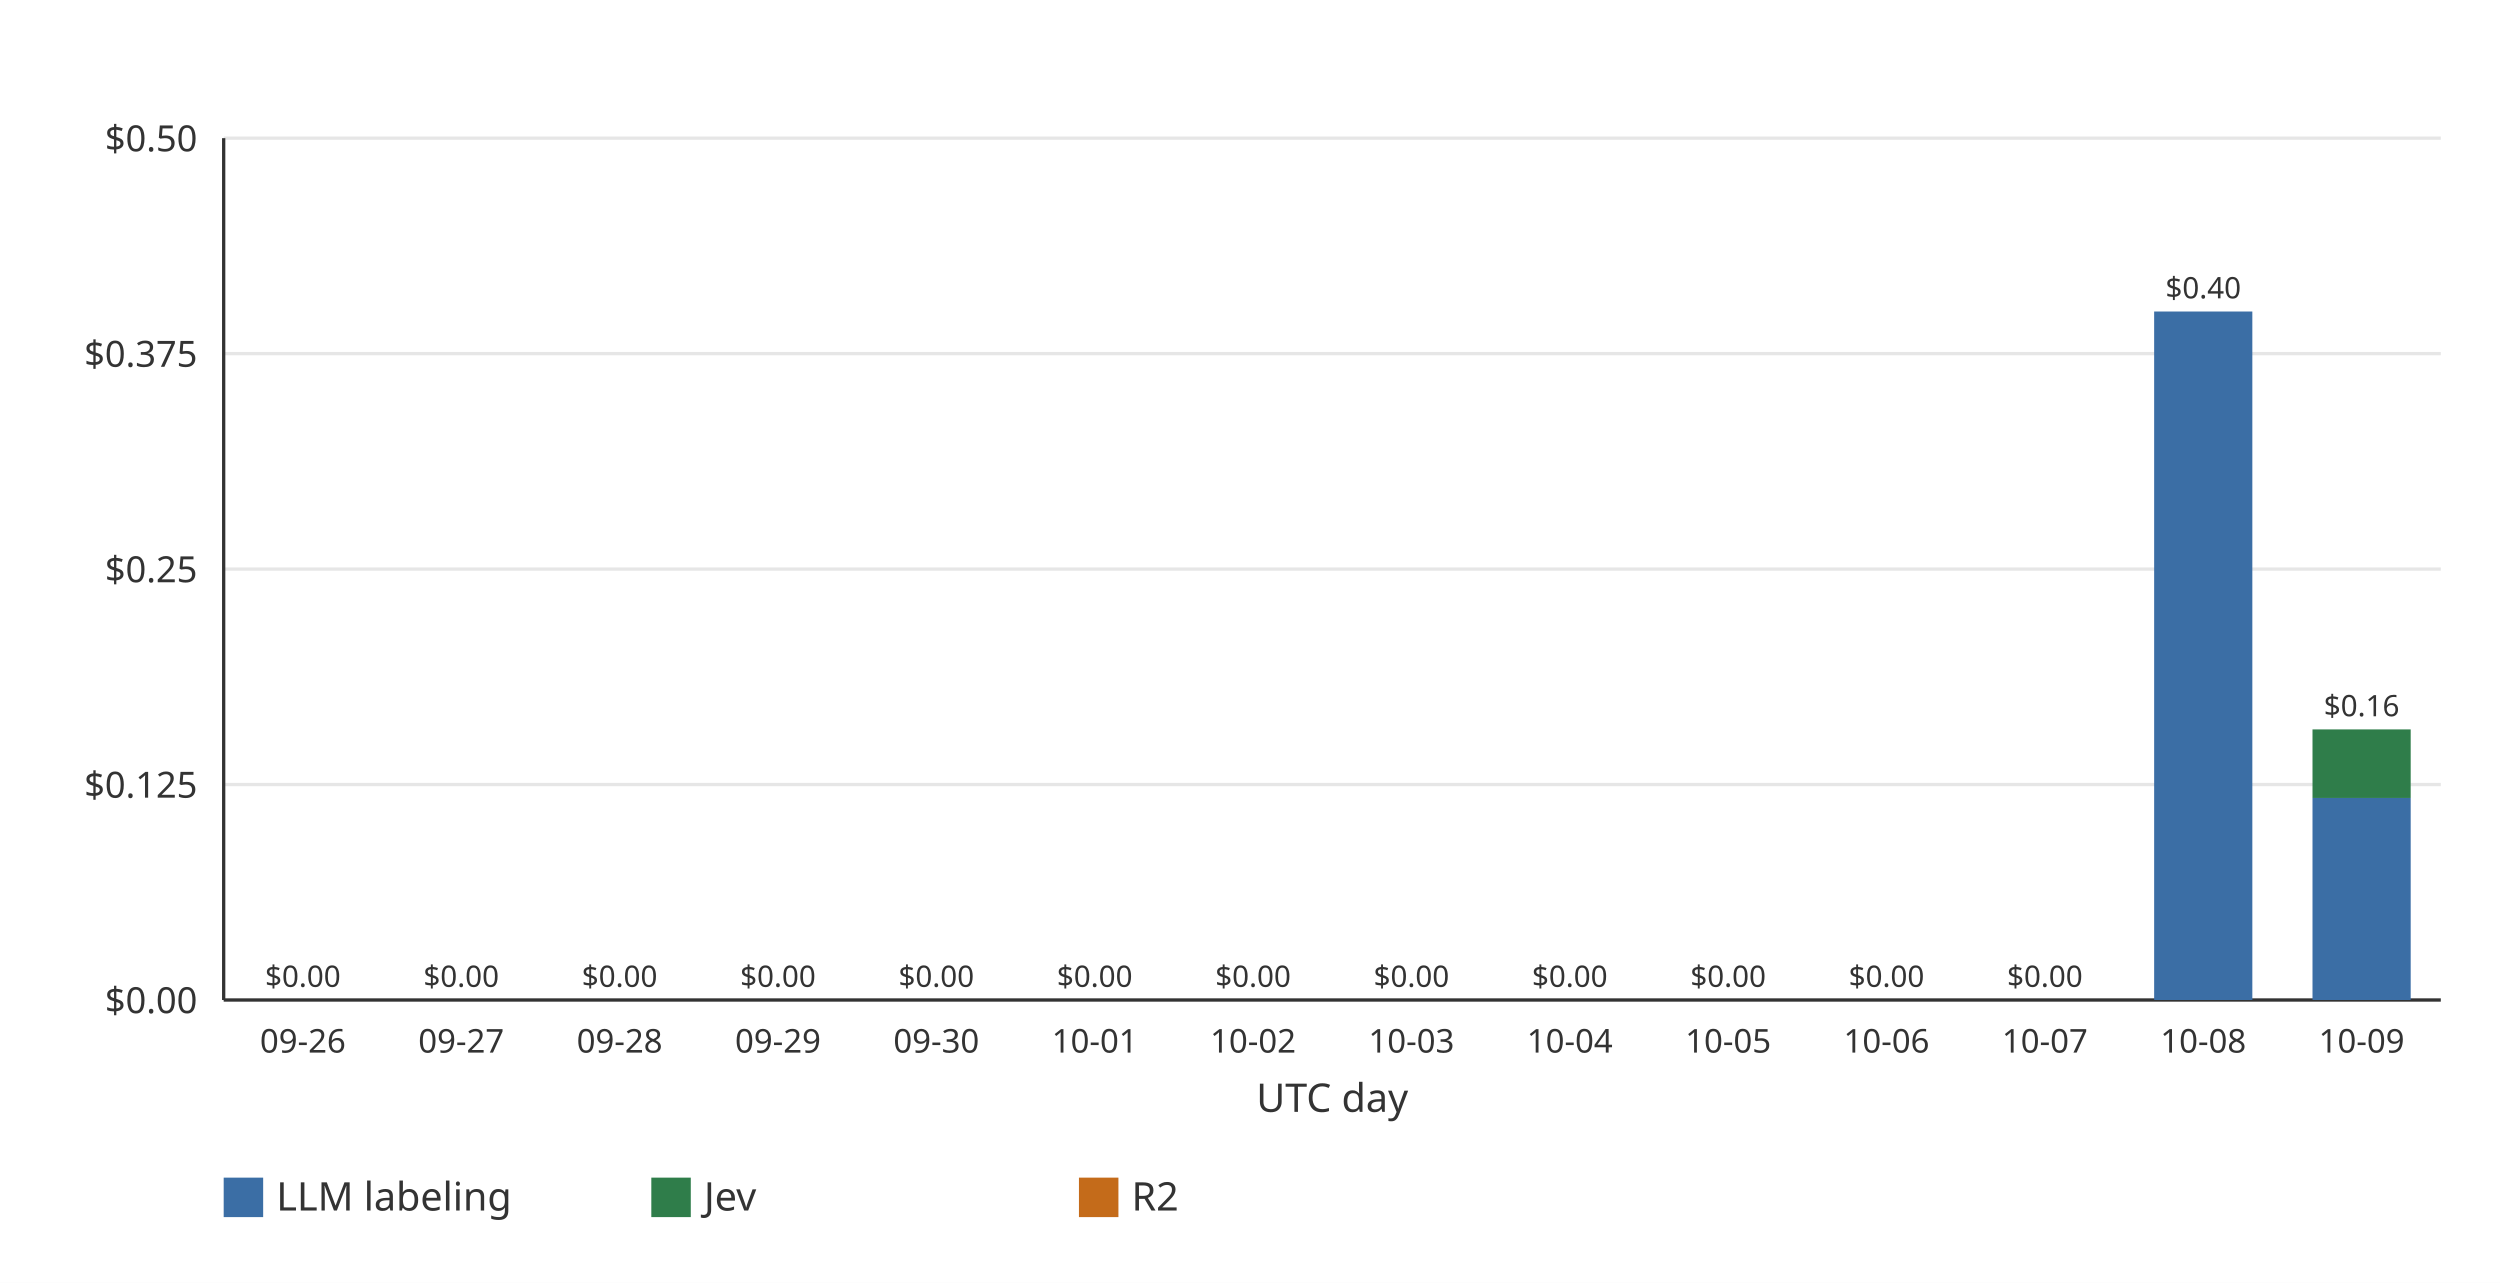
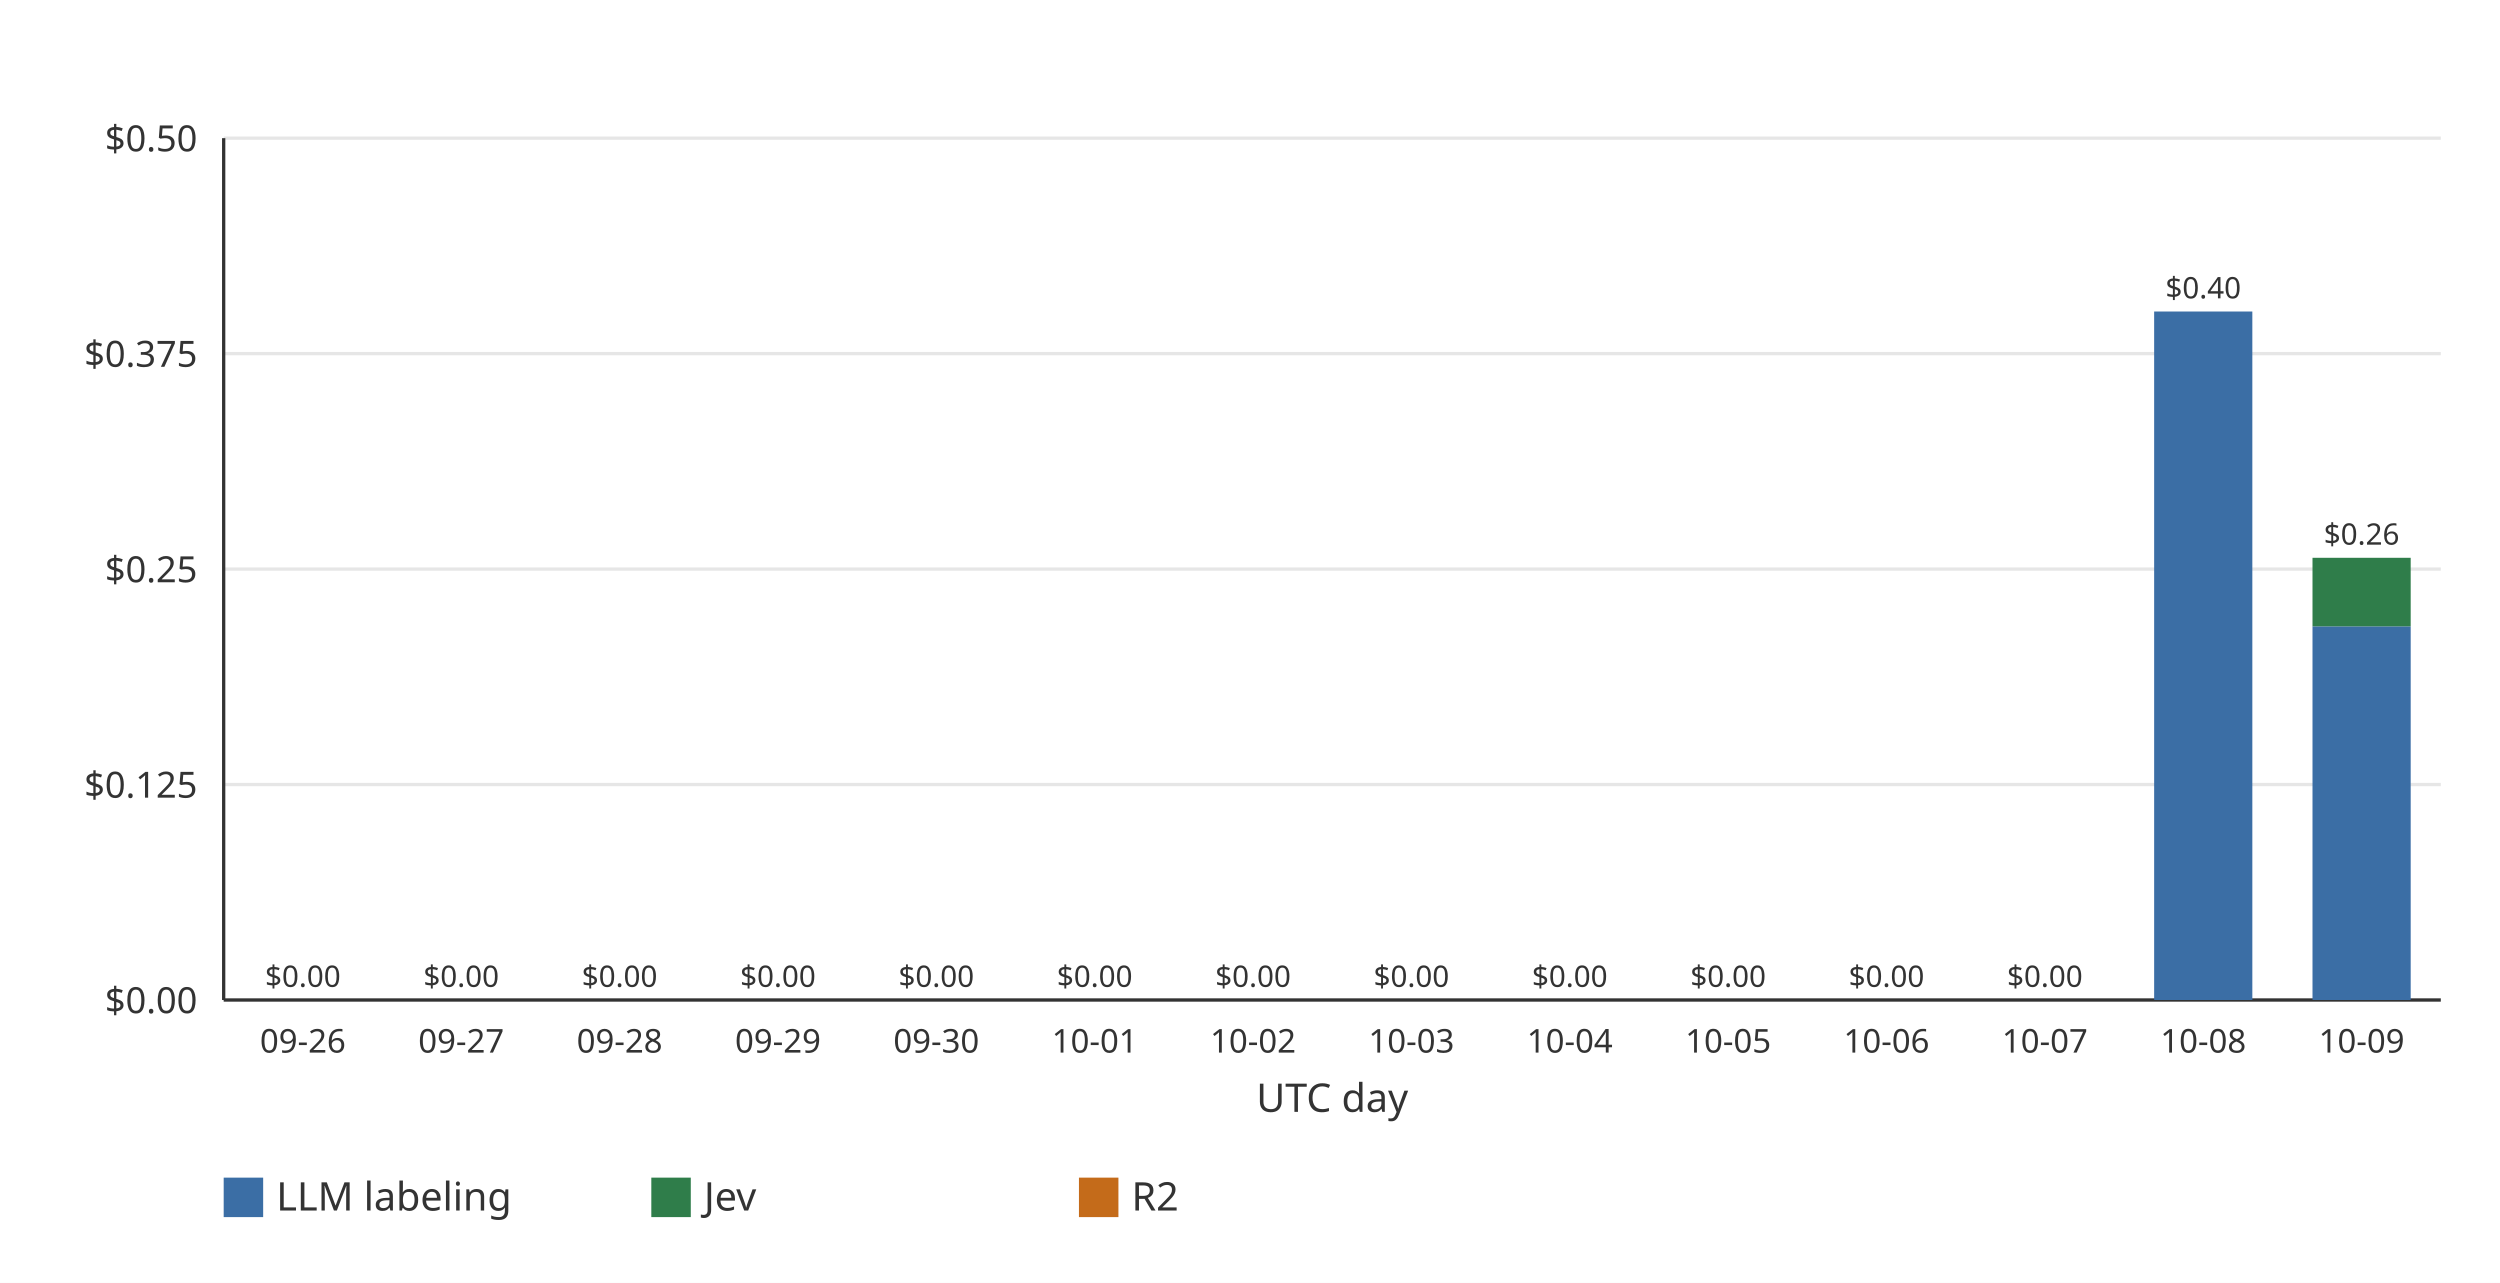
<svg xmlns="http://www.w3.org/2000/svg" width="760" height="390" viewBox="0 0 760 390" role="img">
  <rect width="760" height="390" fill="#ffffff" />
  <line x1="68.00" x2="742.00" y1="304.00" y2="304.00" stroke="#e6e6e6" stroke-width="1" />
  <text x="60.00" y="308.00" text-anchor="end" font-family="ui-sans-serif, system-ui, sans-serif" font-size="11" fill="#333333">$0.00</text>
  <line x1="68.00" x2="742.00" y1="238.50" y2="238.50" stroke="#e6e6e6" stroke-width="1" />
  <text x="60.00" y="242.50" text-anchor="end" font-family="ui-sans-serif, system-ui, sans-serif" font-size="11" fill="#333333">$0.125</text>
  <line x1="68.00" x2="742.00" y1="173.00" y2="173.00" stroke="#e6e6e6" stroke-width="1" />
  <text x="60.00" y="177.00" text-anchor="end" font-family="ui-sans-serif, system-ui, sans-serif" font-size="11" fill="#333333">$0.25</text>
  <line x1="68.00" x2="742.00" y1="107.50" y2="107.50" stroke="#e6e6e6" stroke-width="1" />
  <text x="60.00" y="111.50" text-anchor="end" font-family="ui-sans-serif, system-ui, sans-serif" font-size="11" fill="#333333">$0.375</text>
  <line x1="68.00" x2="742.00" y1="42.00" y2="42.00" stroke="#e6e6e6" stroke-width="1" />
  <text x="60.00" y="46.00" text-anchor="end" font-family="ui-sans-serif, system-ui, sans-serif" font-size="11" fill="#333333">$0.50</text>
  <line x1="68.00" x2="68.00" y1="42.00" y2="304.00" stroke="#333333" stroke-width="1" />
  <line x1="68.00" x2="742.00" y1="304.00" y2="304.00" stroke="#333333" stroke-width="1" />
  <g data-date="2026-09-26" data-llm="0" data-jev="0" data-r2="0" data-total="0">
    <text x="92.07" y="300.00" text-anchor="middle" font-family="ui-sans-serif, system-ui, sans-serif" font-size="9" fill="#333333">$0.00</text>
  </g>
  <text x="92.07" y="320.00" text-anchor="middle" font-family="ui-sans-serif, system-ui, sans-serif" font-size="10" fill="#333333">09-26</text>
  <g data-date="2026-09-27" data-llm="0" data-jev="0" data-r2="0" data-total="0">
    <text x="140.21" y="300.00" text-anchor="middle" font-family="ui-sans-serif, system-ui, sans-serif" font-size="9" fill="#333333">$0.00</text>
  </g>
  <text x="140.21" y="320.00" text-anchor="middle" font-family="ui-sans-serif, system-ui, sans-serif" font-size="10" fill="#333333">09-27</text>
  <g data-date="2026-09-28" data-llm="0" data-jev="0" data-r2="0" data-total="0">
    <text x="188.36" y="300.00" text-anchor="middle" font-family="ui-sans-serif, system-ui, sans-serif" font-size="9" fill="#333333">$0.00</text>
  </g>
  <text x="188.36" y="320.00" text-anchor="middle" font-family="ui-sans-serif, system-ui, sans-serif" font-size="10" fill="#333333">09-28</text>
  <g data-date="2026-09-29" data-llm="0" data-jev="0" data-r2="0" data-total="0">
    <text x="236.50" y="300.00" text-anchor="middle" font-family="ui-sans-serif, system-ui, sans-serif" font-size="9" fill="#333333">$0.00</text>
  </g>
  <text x="236.50" y="320.00" text-anchor="middle" font-family="ui-sans-serif, system-ui, sans-serif" font-size="10" fill="#333333">09-29</text>
  <g data-date="2026-09-30" data-llm="0" data-jev="0" data-r2="0" data-total="0">
    <text x="284.64" y="300.00" text-anchor="middle" font-family="ui-sans-serif, system-ui, sans-serif" font-size="9" fill="#333333">$0.00</text>
  </g>
  <text x="284.64" y="320.00" text-anchor="middle" font-family="ui-sans-serif, system-ui, sans-serif" font-size="10" fill="#333333">09-30</text>
  <g data-date="2026-10-01" data-llm="0" data-jev="0" data-r2="0" data-total="0">
    <text x="332.79" y="300.00" text-anchor="middle" font-family="ui-sans-serif, system-ui, sans-serif" font-size="9" fill="#333333">$0.00</text>
  </g>
  <text x="332.79" y="320.00" text-anchor="middle" font-family="ui-sans-serif, system-ui, sans-serif" font-size="10" fill="#333333">10-01</text>
  <g data-date="2026-10-02" data-llm="0" data-jev="0" data-r2="0" data-total="0">
    <text x="380.93" y="300.00" text-anchor="middle" font-family="ui-sans-serif, system-ui, sans-serif" font-size="9" fill="#333333">$0.00</text>
  </g>
  <text x="380.93" y="320.00" text-anchor="middle" font-family="ui-sans-serif, system-ui, sans-serif" font-size="10" fill="#333333">10-02</text>
  <g data-date="2026-10-03" data-llm="0" data-jev="0" data-r2="0" data-total="0">
    <text x="429.07" y="300.00" text-anchor="middle" font-family="ui-sans-serif, system-ui, sans-serif" font-size="9" fill="#333333">$0.00</text>
  </g>
  <text x="429.07" y="320.00" text-anchor="middle" font-family="ui-sans-serif, system-ui, sans-serif" font-size="10" fill="#333333">10-03</text>
  <g data-date="2026-10-04" data-llm="0" data-jev="0" data-r2="0" data-total="0">
    <text x="477.21" y="300.00" text-anchor="middle" font-family="ui-sans-serif, system-ui, sans-serif" font-size="9" fill="#333333">$0.00</text>
  </g>
  <text x="477.21" y="320.00" text-anchor="middle" font-family="ui-sans-serif, system-ui, sans-serif" font-size="10" fill="#333333">10-04</text>
  <g data-date="2026-10-05" data-llm="0" data-jev="0" data-r2="0" data-total="0">
    <text x="525.36" y="300.00" text-anchor="middle" font-family="ui-sans-serif, system-ui, sans-serif" font-size="9" fill="#333333">$0.00</text>
  </g>
  <text x="525.36" y="320.00" text-anchor="middle" font-family="ui-sans-serif, system-ui, sans-serif" font-size="10" fill="#333333">10-05</text>
  <g data-date="2026-10-06" data-llm="0" data-jev="0" data-r2="0" data-total="0">
    <text x="573.50" y="300.00" text-anchor="middle" font-family="ui-sans-serif, system-ui, sans-serif" font-size="9" fill="#333333">$0.00</text>
  </g>
  <text x="573.50" y="320.00" text-anchor="middle" font-family="ui-sans-serif, system-ui, sans-serif" font-size="10" fill="#333333">10-06</text>
  <g data-date="2026-10-07" data-llm="0" data-jev="0" data-r2="0" data-total="0">
    <text x="621.64" y="300.00" text-anchor="middle" font-family="ui-sans-serif, system-ui, sans-serif" font-size="9" fill="#333333">$0.00</text>
  </g>
  <text x="621.64" y="320.00" text-anchor="middle" font-family="ui-sans-serif, system-ui, sans-serif" font-size="10" fill="#333333">10-07</text>
  <g data-date="2026-10-08" data-llm="0.399434380000000003771" data-jev="0" data-r2="0" data-total="0.399434380000000003771">
    <rect x="654.86" y="94.70" width="29.85" height="209.30" fill="#3b6ea5" />
    <text x="669.79" y="90.70" text-anchor="middle" font-family="ui-sans-serif, system-ui, sans-serif" font-size="9" fill="#333333">$0.40</text>
  </g>
  <text x="669.79" y="320.00" text-anchor="middle" font-family="ui-sans-serif, system-ui, sans-serif" font-size="10" fill="#333333">10-08</text>
-   <g data-date="2026-10-09" data-llm="0.11720872" data-jev="0.03977194" data-r2="0" data-total="0.15698066">
-     <rect x="703.00" y="242.58" width="29.85" height="61.42" fill="#3b6ea5" />
-     <rect x="703.00" y="221.74" width="29.85" height="20.84" fill="#2f7d4a" />
-     <text x="717.93" y="217.74" text-anchor="middle" font-family="ui-sans-serif, system-ui, sans-serif" font-size="9" fill="#333333">$0.16</text>
+   <g data-date="2026-10-09" data-llm="0.21678132" data-jev="0.03977194" data-r2="0" data-total="0.25655326">
+     <rect x="703.00" y="190.41" width="29.85" height="113.59" fill="#3b6ea5" />
+     <rect x="703.00" y="169.57" width="29.85" height="20.84" fill="#2f7d4a" />
+     <text x="717.93" y="165.57" text-anchor="middle" font-family="ui-sans-serif, system-ui, sans-serif" font-size="9" fill="#333333">$0.26</text>
  </g>
  <text x="717.93" y="320.00" text-anchor="middle" font-family="ui-sans-serif, system-ui, sans-serif" font-size="10" fill="#333333">10-09</text>
  <text x="405.00" y="338.00" text-anchor="middle" font-family="ui-sans-serif, system-ui, sans-serif" font-size="12" fill="#333333">UTC day</text>
  <rect x="68.00" y="358.00" width="12" height="12" fill="#3b6ea5" />
  <text x="84.00" y="368.00" font-family="ui-sans-serif, system-ui, sans-serif" font-size="12" fill="#333333">LLM labeling</text>
  <rect x="198.00" y="358.00" width="12" height="12" fill="#2f7d4a" />
  <text x="214.00" y="368.00" font-family="ui-sans-serif, system-ui, sans-serif" font-size="12" fill="#333333">Jev</text>
  <rect x="328.00" y="358.00" width="12" height="12" fill="#c46b1a" />
  <text x="344.00" y="368.00" font-family="ui-sans-serif, system-ui, sans-serif" font-size="12" fill="#333333">R2</text>
</svg>
